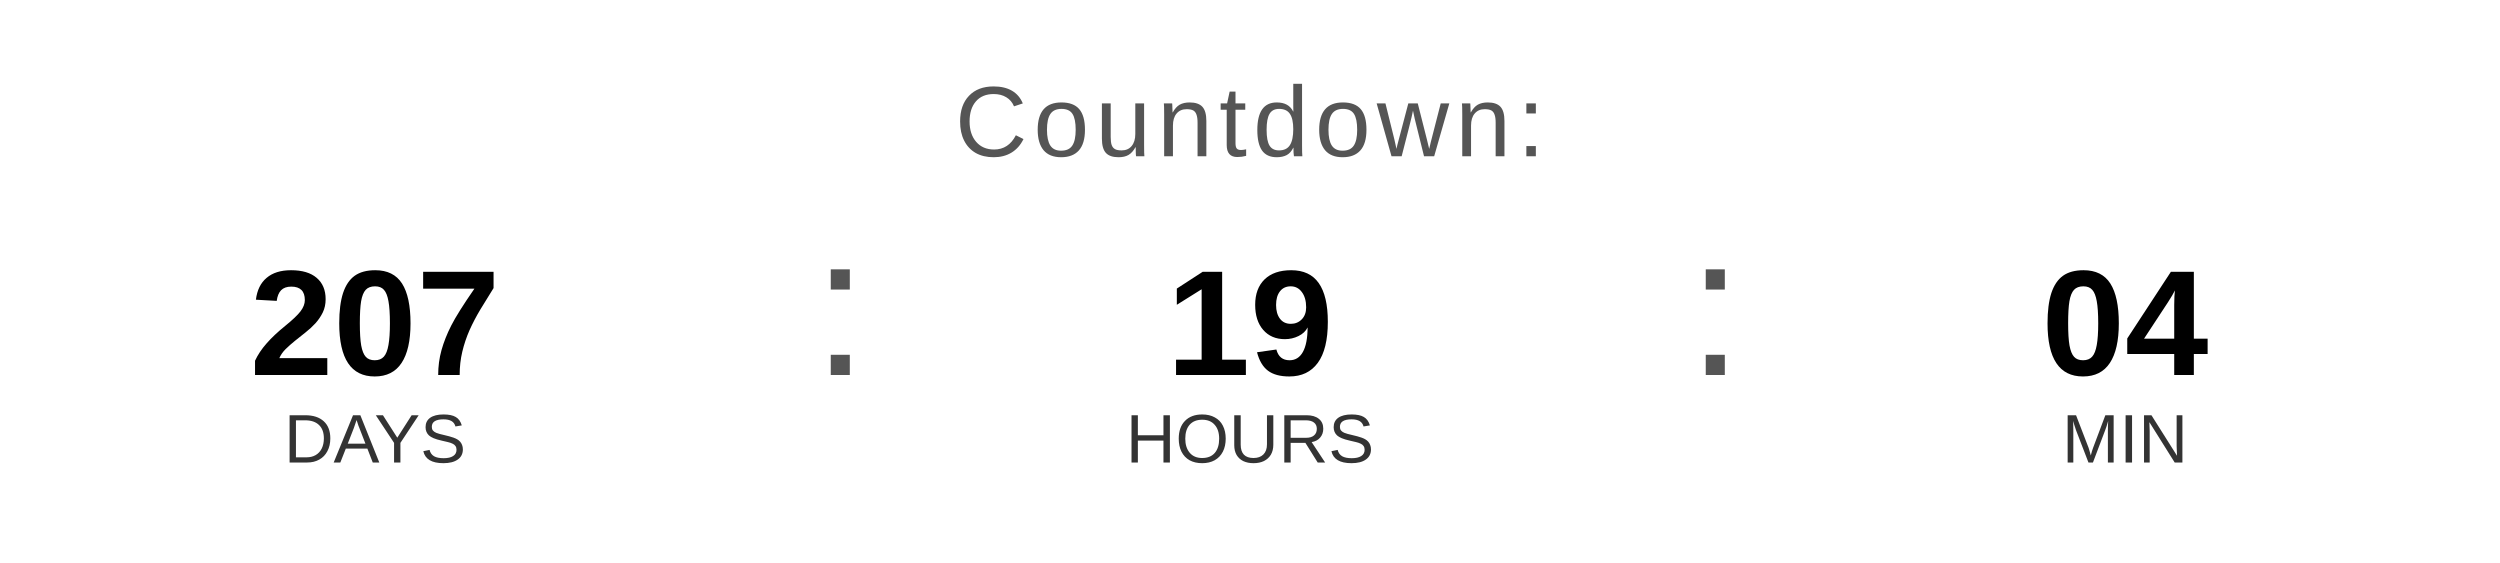
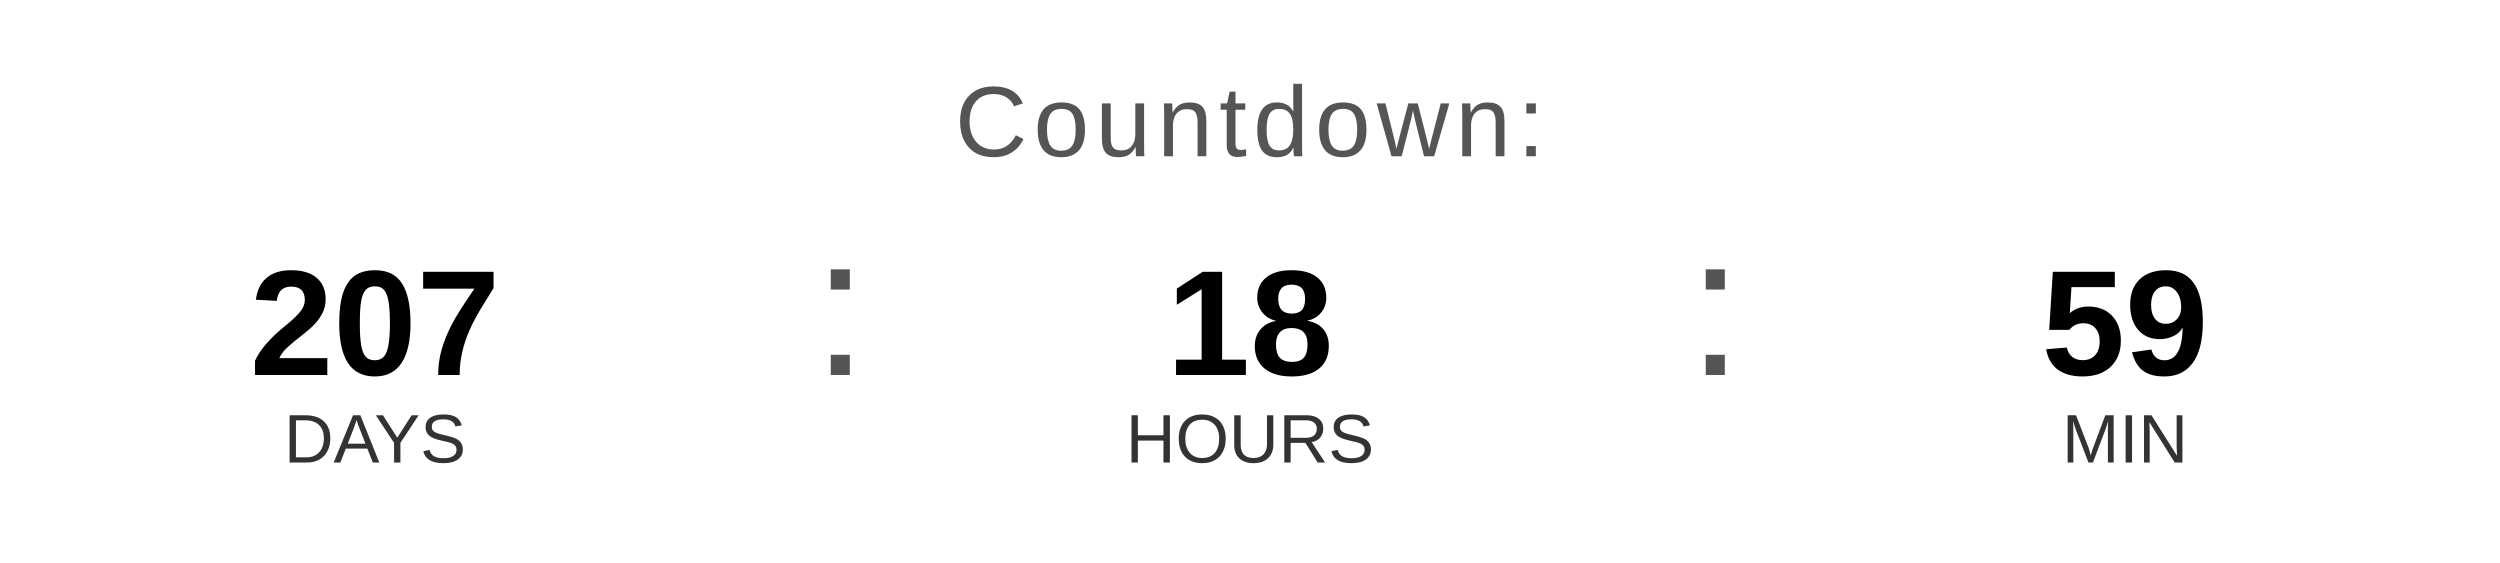
<svg xmlns="http://www.w3.org/2000/svg" width="400" height="90" viewBox="0 0 400 90">
  <text x="200" y="25" font-family="Arial, Helvetica, sans-serif" font-size="16" fill="#555555" text-anchor="middle" letter-spacing="1">
    Countdown:
  </text>
  <text x="60" y="60" font-family="Arial, Helvetica, sans-serif" font-size="24" font-weight="bold" fill="#000000" text-anchor="middle">207</text>
  <text x="60" y="74" font-family="Arial, Helvetica, sans-serif" font-size="11" fill="#333333" text-anchor="middle">DAYS</text>
  <text x="130" y="60" font-family="Arial, sans-serif" font-size="32" fill="#555555">:</text>
-   <text x="200" y="60" font-family="Arial, Helvetica, sans-serif" font-size="24" font-weight="bold" fill="#000000" text-anchor="middle">19</text>
+   <text x="200" y="60" font-family="Arial, Helvetica, sans-serif" font-size="24" font-weight="bold" fill="#000000" text-anchor="middle">18</text>
  <text x="200" y="74" font-family="Arial, Helvetica, sans-serif" font-size="11" fill="#333333" text-anchor="middle">HOURS</text>
  <text x="270" y="60" font-family="Arial, sans-serif" font-size="32" fill="#555555">:</text>
-   <text x="340" y="60" font-family="Arial, Helvetica, sans-serif" font-size="24" font-weight="bold" fill="#000000" text-anchor="middle">04</text>
+   <text x="340" y="60" font-family="Arial, Helvetica, sans-serif" font-size="24" font-weight="bold" fill="#000000" text-anchor="middle">59</text>
  <text x="340" y="74" font-family="Arial, Helvetica, sans-serif" font-size="11" fill="#333333" text-anchor="middle">MIN</text>
</svg>
